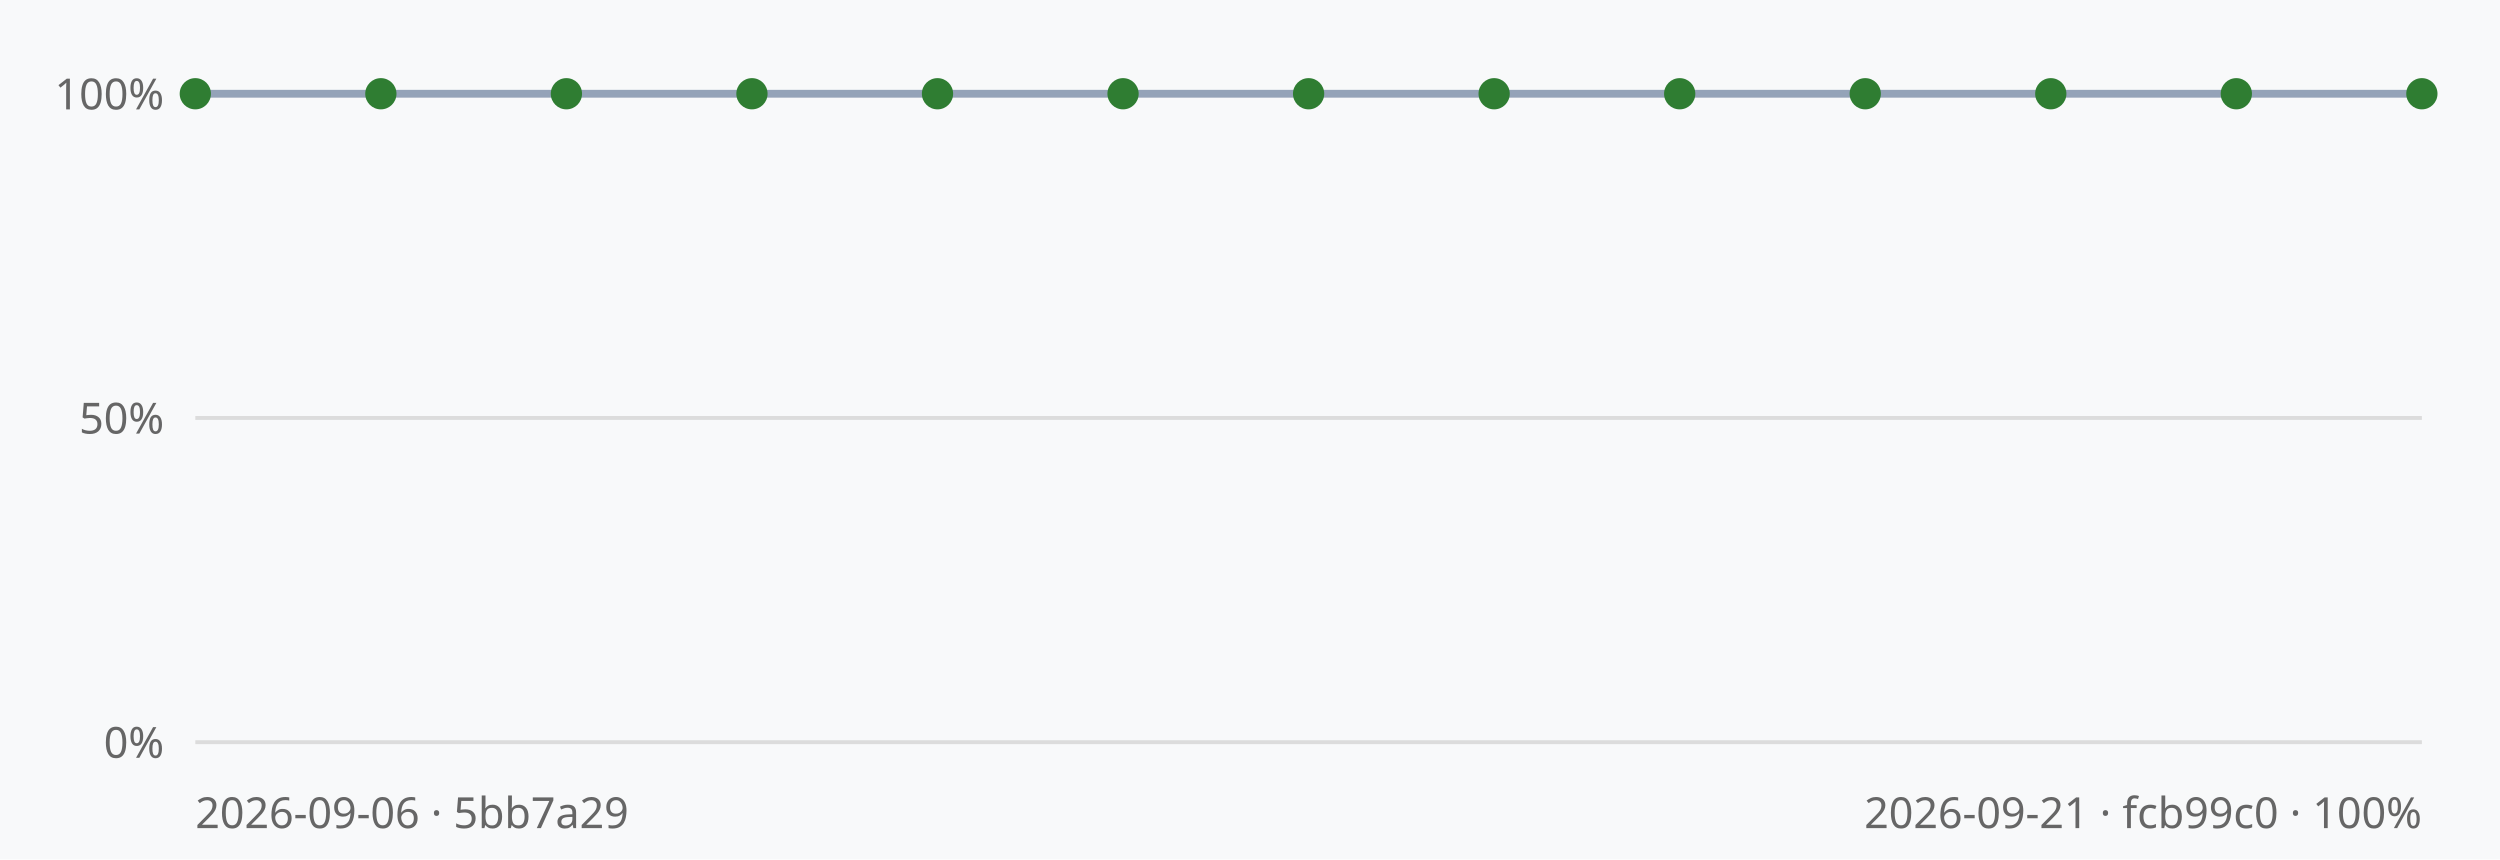
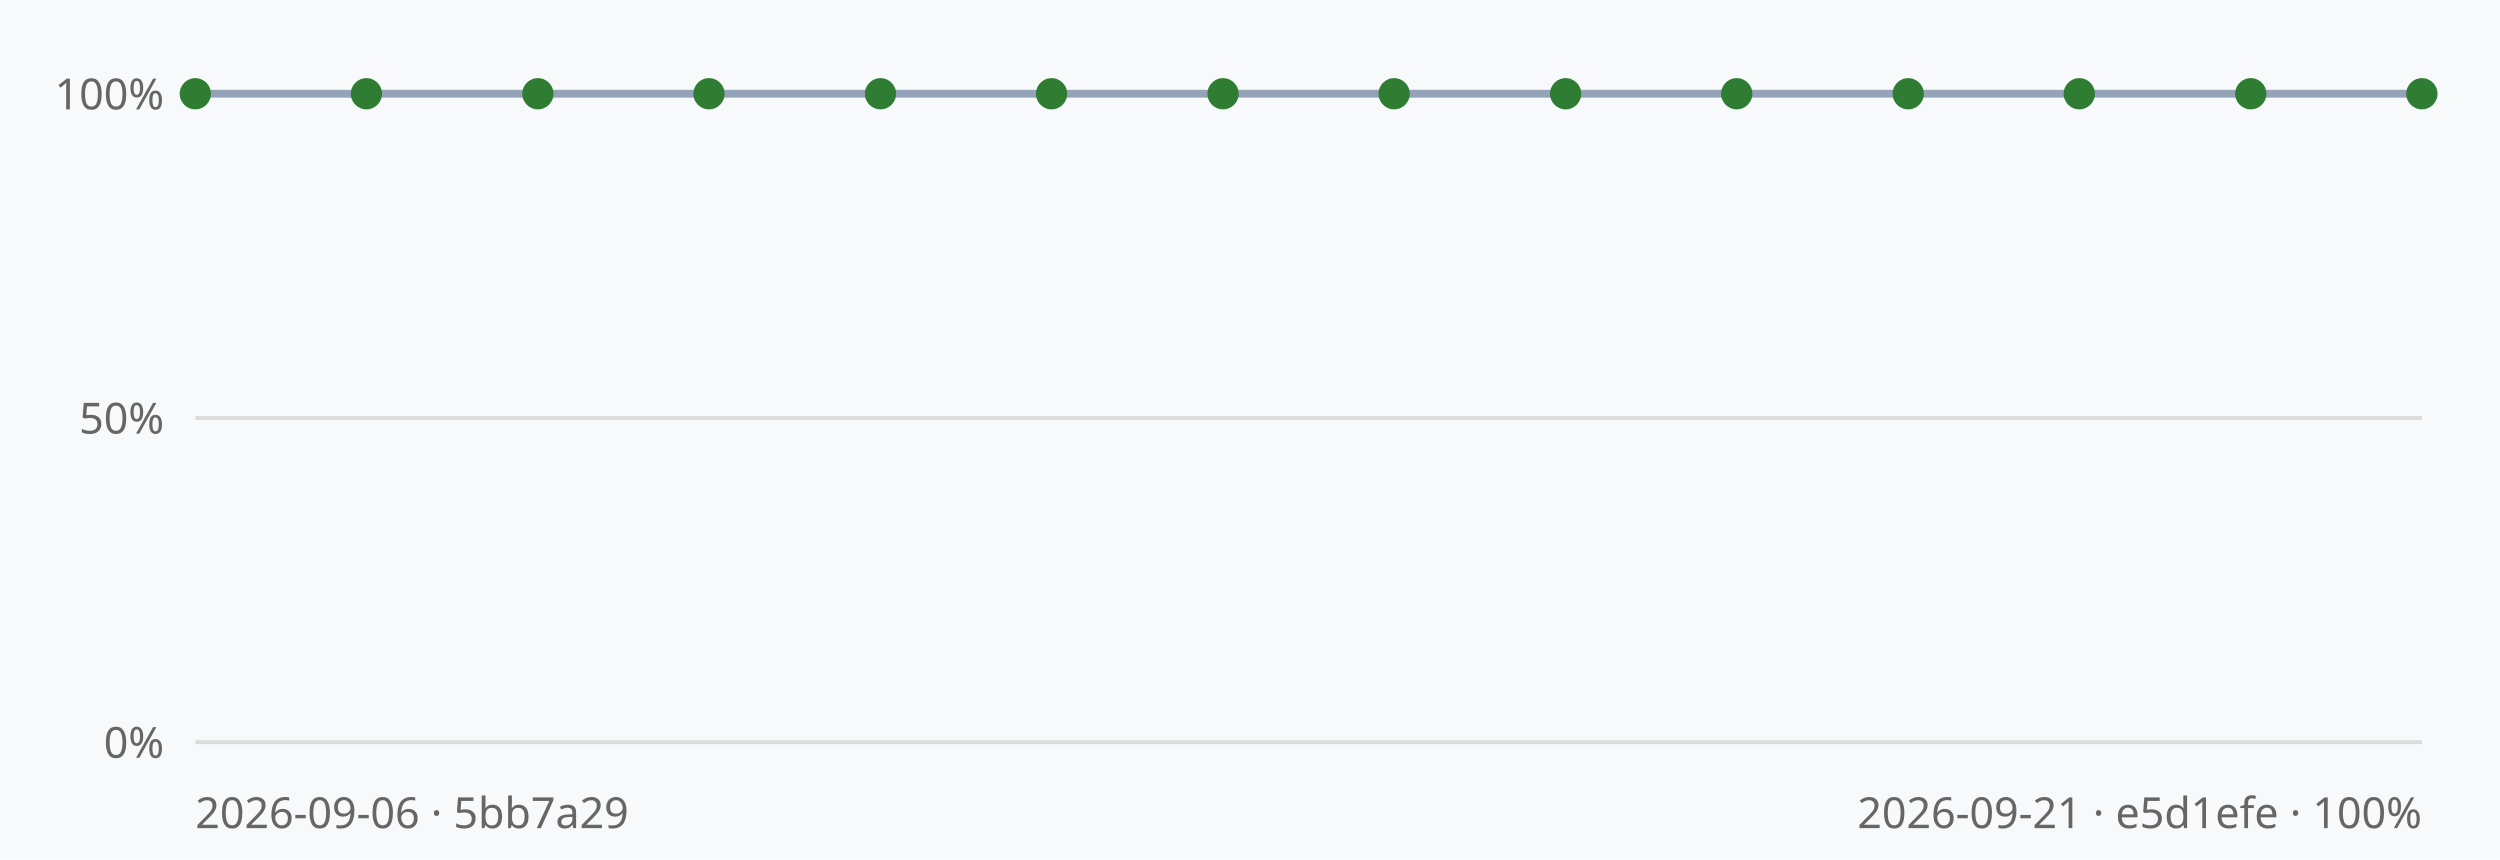
<svg xmlns="http://www.w3.org/2000/svg" viewBox="0 0 640 220" width="640" height="220" font-family="sans-serif">
  <rect width="640" height="220" fill="#f8f9fa" />
  <line x1="50" y1="190.0" x2="620" y2="190.0" stroke="#dcdcdc" stroke-width="1" />
  <text x="42" y="194.0" text-anchor="end" font-size="11" fill="#666">0%</text>
  <line x1="50" y1="107.0" x2="620" y2="107.0" stroke="#dcdcdc" stroke-width="1" />
  <text x="42" y="111.0" text-anchor="end" font-size="11" fill="#666">50%</text>
  <line x1="50" y1="24.0" x2="620" y2="24.0" stroke="#dcdcdc" stroke-width="1" />
  <text x="42" y="28.0" text-anchor="end" font-size="11" fill="#666">100%</text>
-   <polyline points="50.0,24.0 97.5,24.0 145.0,24.0 192.5,24.0 240.0,24.0 287.5,24.0 335.0,24.0 382.5,24.0 430.0,24.0 477.5,24.0 525.0,24.0 572.5,24.0 620.0,24.0" fill="none" stroke="#94a3b8" stroke-width="2" />
+   <polyline points="50.0,24.0 93.8,24.0 137.7,24.0 181.5,24.0 225.4,24.0 269.2,24.0 313.1,24.0 356.9,24.0 400.8,24.0 444.6,24.0 488.5,24.0 532.3,24.0 576.2,24.0 620.0,24.0" fill="none" stroke="#94a3b8" stroke-width="2" />
  <circle cx="50.0" cy="24.0" r="4" fill="#2f7d32" />
-   <circle cx="97.5" cy="24.0" r="4" fill="#2f7d32" />
-   <circle cx="145.0" cy="24.0" r="4" fill="#2f7d32" />
-   <circle cx="192.5" cy="24.0" r="4" fill="#2f7d32" />
-   <circle cx="240.0" cy="24.0" r="4" fill="#2f7d32" />
-   <circle cx="287.5" cy="24.0" r="4" fill="#2f7d32" />
-   <circle cx="335.0" cy="24.0" r="4" fill="#2f7d32" />
-   <circle cx="382.5" cy="24.0" r="4" fill="#2f7d32" />
-   <circle cx="430.0" cy="24.0" r="4" fill="#2f7d32" />
-   <circle cx="477.5" cy="24.0" r="4" fill="#2f7d32" />
-   <circle cx="525.0" cy="24.0" r="4" fill="#2f7d32" />
-   <circle cx="572.5" cy="24.0" r="4" fill="#2f7d32" />
+   <circle cx="93.8" cy="24.0" r="4" fill="#2f7d32" />
+   <circle cx="137.7" cy="24.0" r="4" fill="#2f7d32" />
+   <circle cx="181.5" cy="24.0" r="4" fill="#2f7d32" />
+   <circle cx="225.4" cy="24.0" r="4" fill="#2f7d32" />
+   <circle cx="269.2" cy="24.0" r="4" fill="#2f7d32" />
+   <circle cx="313.1" cy="24.0" r="4" fill="#2f7d32" />
+   <circle cx="356.9" cy="24.0" r="4" fill="#2f7d32" />
+   <circle cx="400.8" cy="24.0" r="4" fill="#2f7d32" />
+   <circle cx="444.6" cy="24.0" r="4" fill="#2f7d32" />
+   <circle cx="488.5" cy="24.0" r="4" fill="#2f7d32" />
+   <circle cx="532.3" cy="24.0" r="4" fill="#2f7d32" />
+   <circle cx="576.2" cy="24.0" r="4" fill="#2f7d32" />
  <circle cx="620.0" cy="24.0" r="4" fill="#2f7d32" />
  <text x="50" y="212" font-size="11" fill="#666">2026-09-06 · 5bb7a29</text>
-   <text x="620" y="212" text-anchor="end" font-size="11" fill="#666">2026-09-21 · fcb99c0 · 100%</text>
+   <text x="620" y="212" text-anchor="end" font-size="11" fill="#666">2026-09-21 · e5d1efe · 100%</text>
</svg>
